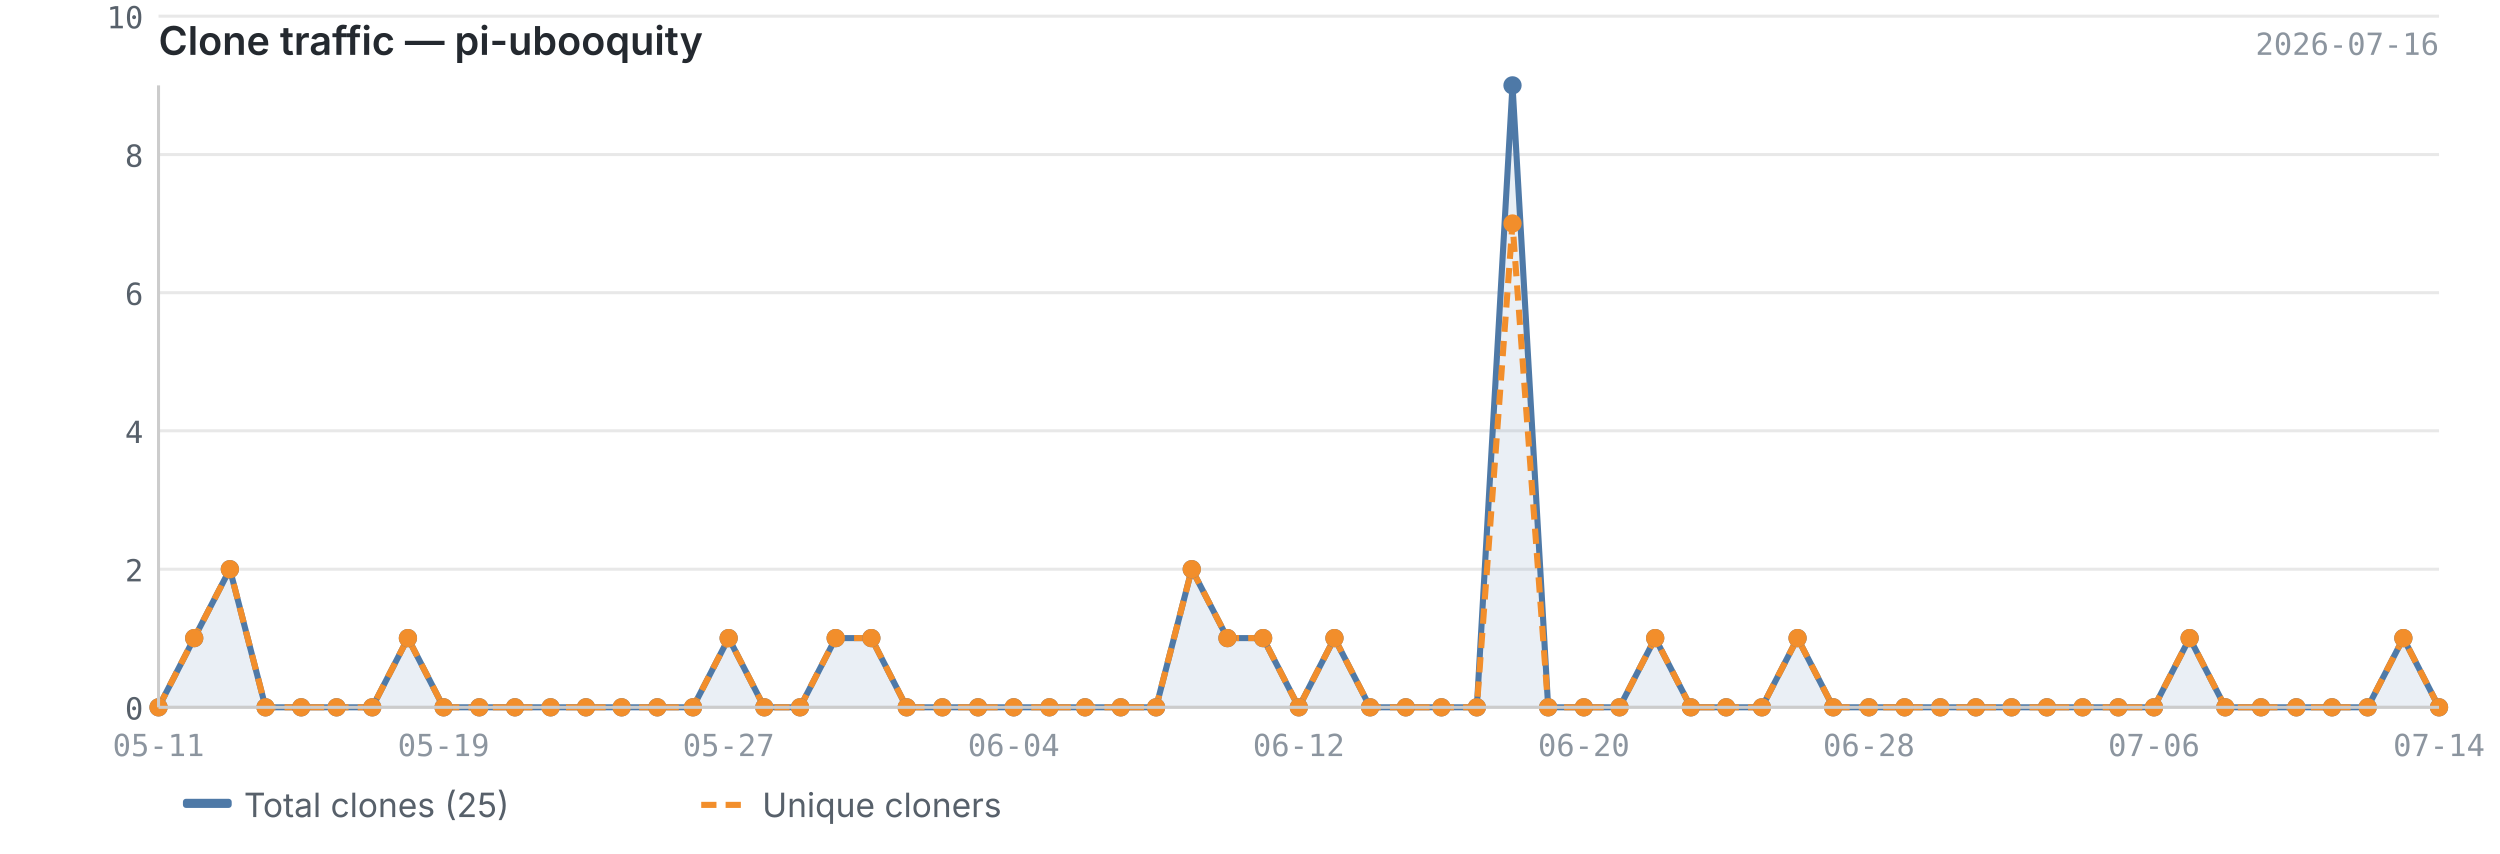
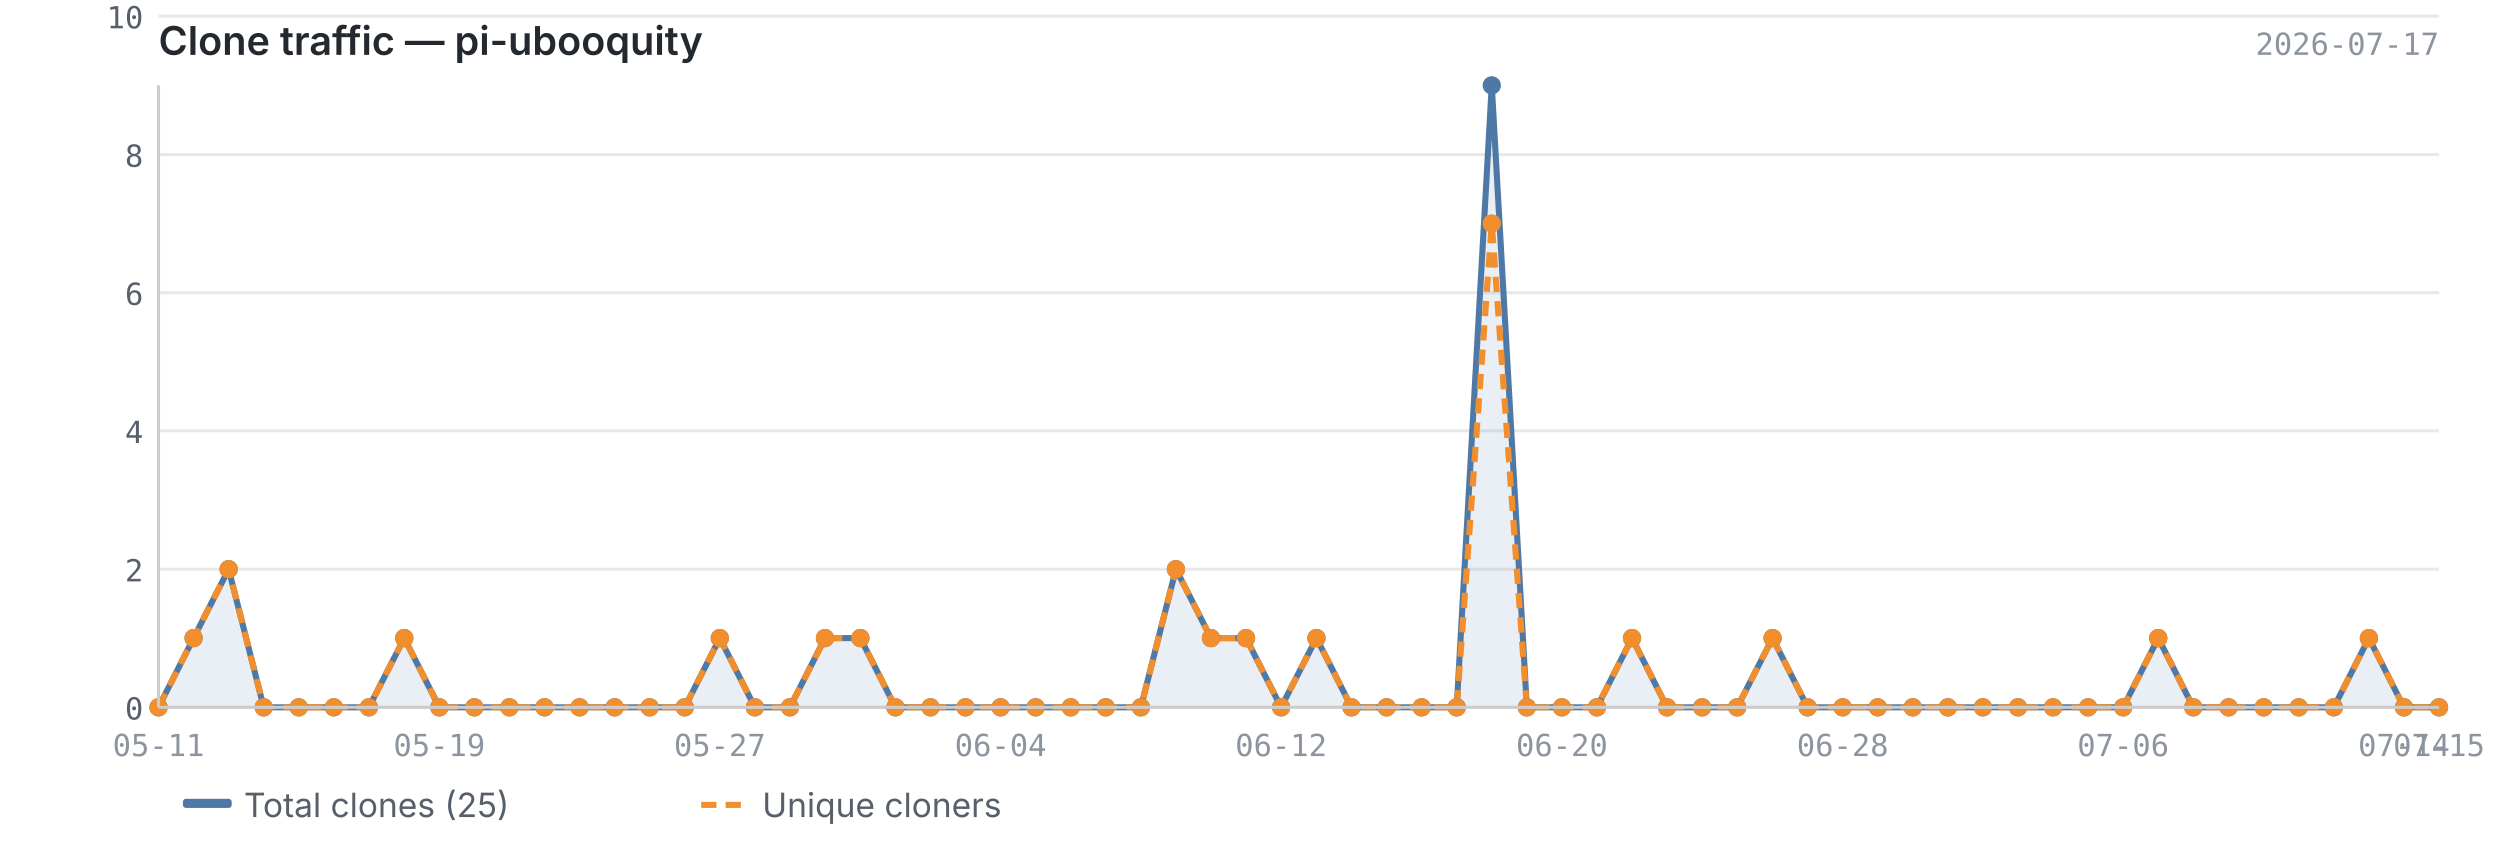
<svg xmlns="http://www.w3.org/2000/svg" viewBox="0 0 820 280" width="820" height="280">
  <text x="52" y="18" font-size="13" font-weight="600" fill="#24292f" font-family="-apple-system, BlinkMacSystemFont, 'Segoe UI', sans-serif">Clone traffic — pi-ubooquity</text>
-   <text x="800" y="18" font-size="10" fill="#8c959f" font-family="ui-monospace, SFMono-Regular, 'SF Mono', Menlo, monospace" text-anchor="end">2026-07-16</text>
+   <text x="800" y="18" font-size="10" fill="#8c959f" font-family="ui-monospace, SFMono-Regular, 'SF Mono', Menlo, monospace" text-anchor="end">2026-07-17</text>
  <line x1="52" y1="232.0" x2="800" y2="232.0" stroke="#e8e8e8" stroke-width="1" />
  <line x1="52" y1="186.7" x2="800" y2="186.7" stroke="#e8e8e8" stroke-width="1" />
  <line x1="52" y1="141.3" x2="800" y2="141.3" stroke="#e8e8e8" stroke-width="1" />
  <line x1="52" y1="96.0" x2="800" y2="96.0" stroke="#e8e8e8" stroke-width="1" />
  <line x1="52" y1="50.7" x2="800" y2="50.7" stroke="#e8e8e8" stroke-width="1" />
  <line x1="52" y1="5.3" x2="800" y2="5.3" stroke="#e8e8e8" stroke-width="1" />
-   <path d="M52.0,232.0 L52.0,232.0 L63.7,209.3 L75.4,186.7 L87.1,232.0 L98.8,232.0 L110.4,232.0 L122.1,232.0 L133.8,209.3 L145.5,232.0 L157.2,232.0 L168.9,232.0 L180.6,232.0 L192.2,232.0 L203.9,232.0 L215.6,232.0 L227.3,232.0 L239.0,209.3 L250.7,232.0 L262.4,232.0 L274.1,209.3 L285.8,209.3 L297.4,232.0 L309.1,232.0 L320.8,232.0 L332.5,232.0 L344.2,232.0 L355.9,232.0 L367.6,232.0 L379.2,232.0 L390.9,186.7 L402.6,209.3 L414.3,209.3 L426.0,232.0 L437.7,209.3 L449.4,232.0 L461.1,232.0 L472.8,232.0 L484.4,232.0 L496.1,28.0 L507.8,232.0 L519.5,232.0 L531.2,232.0 L542.9,209.3 L554.6,232.0 L566.2,232.0 L577.9,232.0 L589.6,209.3 L601.3,232.0 L613.0,232.0 L624.7,232.0 L636.4,232.0 L648.1,232.0 L659.8,232.0 L671.4,232.0 L683.1,232.0 L694.8,232.0 L706.5,232.0 L718.2,209.3 L729.9,232.0 L741.6,232.0 L753.2,232.0 L764.9,232.0 L776.6,232.0 L788.3,209.3 L800.0,232.0 L800.0,232.0 L52.0,232.0Z" fill="#4e79a7" opacity="0.12" />
-   <polyline points="52.0,232.0 63.7,209.3 75.4,186.7 87.1,232.0 98.8,232.0 110.4,232.0 122.1,232.0 133.8,209.3 145.5,232.0 157.2,232.0 168.9,232.0 180.6,232.0 192.2,232.0 203.9,232.0 215.6,232.0 227.3,232.0 239.0,209.3 250.7,232.0 262.4,232.0 274.1,209.3 285.8,209.3 297.4,232.0 309.1,232.0 320.8,232.0 332.5,232.0 344.2,232.0 355.9,232.0 367.6,232.0 379.2,232.0 390.9,186.7 402.6,209.3 414.3,209.3 426.0,232.0 437.7,209.3 449.4,232.0 461.1,232.0 472.8,232.0 484.4,232.0 496.1,28.0 507.8,232.0 519.5,232.0 531.2,232.0 542.9,209.3 554.6,232.0 566.2,232.0 577.9,232.0 589.6,209.3 601.3,232.0 613.0,232.0 624.7,232.0 636.4,232.0 648.1,232.0 659.8,232.0 671.4,232.0 683.1,232.0 694.8,232.0 706.5,232.0 718.2,209.3 729.9,232.0 741.6,232.0 753.2,232.0 764.9,232.0 776.6,232.0 788.3,209.3 800.0,232.0" fill="none" stroke="#4e79a7" stroke-width="2" stroke-linejoin="round" />
-   <polyline points="52.0,232.0 63.7,209.3 75.4,186.7 87.1,232.0 98.8,232.0 110.4,232.0 122.1,232.0 133.8,209.3 145.5,232.0 157.2,232.0 168.9,232.0 180.6,232.0 192.2,232.0 203.9,232.0 215.6,232.0 227.3,232.0 239.0,209.3 250.7,232.0 262.4,232.0 274.1,209.3 285.8,209.3 297.4,232.0 309.1,232.0 320.8,232.0 332.5,232.0 344.2,232.0 355.9,232.0 367.6,232.0 379.2,232.0 390.9,186.7 402.6,209.3 414.3,209.3 426.0,232.0 437.7,209.3 449.4,232.0 461.1,232.0 472.8,232.0 484.4,232.0 496.1,73.3 507.8,232.0 519.5,232.0 531.2,232.0 542.9,209.3 554.6,232.0 566.2,232.0 577.9,232.0 589.6,209.3 601.3,232.0 613.0,232.0 624.7,232.0 636.4,232.0 648.1,232.0 659.8,232.0 671.4,232.0 683.1,232.0 694.8,232.0 706.5,232.0 718.2,209.3 729.9,232.0 741.6,232.0 753.2,232.0 764.9,232.0 776.6,232.0 788.3,209.3 800.0,232.0" fill="none" stroke="#f28e2b" stroke-width="2" stroke-linejoin="round" stroke-dasharray="5,3" />
+   <path d="M52.0,232.0 L52.0,232.0 L63.5,209.3 L75.0,186.7 L86.5,232.0 L98.0,232.0 L109.5,232.0 L121.0,232.0 L132.6,209.3 L144.1,232.0 L155.6,232.0 L167.1,232.0 L178.6,232.0 L190.1,232.0 L201.6,232.0 L213.1,232.0 L224.6,232.0 L236.1,209.3 L247.6,232.0 L259.1,232.0 L270.6,209.3 L282.2,209.3 L293.7,232.0 L305.2,232.0 L316.7,232.0 L328.2,232.0 L339.7,232.0 L351.2,232.0 L362.7,232.0 L374.2,232.0 L385.7,186.7 L397.2,209.3 L408.7,209.3 L420.2,232.0 L431.8,209.3 L443.3,232.0 L454.8,232.0 L466.3,232.0 L477.8,232.0 L489.3,28.0 L500.8,232.0 L512.3,232.0 L523.8,232.0 L535.3,209.3 L546.8,232.0 L558.3,232.0 L569.8,232.0 L581.4,209.3 L592.9,232.0 L604.4,232.0 L615.9,232.0 L627.4,232.0 L638.9,232.0 L650.4,232.0 L661.9,232.0 L673.4,232.0 L684.9,232.0 L696.4,232.0 L707.9,209.3 L719.4,232.0 L731.0,232.0 L742.5,232.0 L754.0,232.0 L765.5,232.0 L777.0,209.3 L788.5,232.0 L800.0,232.0 L800.0,232.0 L52.0,232.0Z" fill="#4e79a7" opacity="0.12" />
+   <polyline points="52.0,232.0 63.5,209.3 75.0,186.7 86.5,232.0 98.0,232.0 109.5,232.0 121.0,232.0 132.6,209.3 144.1,232.0 155.6,232.0 167.1,232.0 178.6,232.0 190.1,232.0 201.6,232.0 213.1,232.0 224.6,232.0 236.1,209.3 247.6,232.0 259.1,232.0 270.6,209.3 282.2,209.3 293.7,232.0 305.2,232.0 316.7,232.0 328.2,232.0 339.7,232.0 351.2,232.0 362.7,232.0 374.2,232.0 385.7,186.7 397.2,209.3 408.7,209.3 420.2,232.0 431.8,209.3 443.3,232.0 454.8,232.0 466.3,232.0 477.8,232.0 489.3,28.0 500.8,232.0 512.3,232.0 523.8,232.0 535.3,209.3 546.8,232.0 558.3,232.0 569.8,232.0 581.4,209.3 592.9,232.0 604.4,232.0 615.9,232.0 627.4,232.0 638.9,232.0 650.4,232.0 661.9,232.0 673.4,232.0 684.9,232.0 696.4,232.0 707.9,209.3 719.4,232.0 731.0,232.0 742.5,232.0 754.0,232.0 765.5,232.0 777.0,209.3 788.5,232.0 800.0,232.0" fill="none" stroke="#4e79a7" stroke-width="2" stroke-linejoin="round" />
+   <polyline points="52.0,232.0 63.5,209.3 75.0,186.7 86.5,232.0 98.0,232.0 109.5,232.0 121.0,232.0 132.6,209.3 144.1,232.0 155.6,232.0 167.1,232.0 178.6,232.0 190.1,232.0 201.6,232.0 213.1,232.0 224.6,232.0 236.1,209.3 247.6,232.0 259.1,232.0 270.6,209.3 282.2,209.3 293.7,232.0 305.2,232.0 316.7,232.0 328.2,232.0 339.7,232.0 351.2,232.0 362.7,232.0 374.2,232.0 385.7,186.7 397.2,209.3 408.7,209.3 420.2,232.0 431.8,209.3 443.3,232.0 454.8,232.0 466.3,232.0 477.8,232.0 489.3,73.3 500.8,232.0 512.3,232.0 523.8,232.0 535.3,209.3 546.8,232.0 558.3,232.0 569.8,232.0 581.4,209.3 592.9,232.0 604.4,232.0 615.9,232.0 627.4,232.0 638.9,232.0 650.4,232.0 661.9,232.0 673.4,232.0 684.9,232.0 696.4,232.0 707.9,209.3 719.4,232.0 731.0,232.0 742.5,232.0 754.0,232.0 765.5,232.0 777.0,209.3 788.5,232.0 800.0,232.0" fill="none" stroke="#f28e2b" stroke-width="2" stroke-linejoin="round" stroke-dasharray="5,3" />
  <circle cx="52.0" cy="232.0" r="3" fill="#4e79a7" />
-   <circle cx="63.7" cy="209.3" r="3" fill="#4e79a7" />
-   <circle cx="75.4" cy="186.7" r="3" fill="#4e79a7" />
-   <circle cx="87.1" cy="232.0" r="3" fill="#4e79a7" />
-   <circle cx="98.8" cy="232.0" r="3" fill="#4e79a7" />
-   <circle cx="110.4" cy="232.0" r="3" fill="#4e79a7" />
-   <circle cx="122.1" cy="232.0" r="3" fill="#4e79a7" />
-   <circle cx="133.8" cy="209.3" r="3" fill="#4e79a7" />
-   <circle cx="145.5" cy="232.0" r="3" fill="#4e79a7" />
-   <circle cx="157.2" cy="232.0" r="3" fill="#4e79a7" />
-   <circle cx="168.9" cy="232.0" r="3" fill="#4e79a7" />
-   <circle cx="180.6" cy="232.0" r="3" fill="#4e79a7" />
-   <circle cx="192.2" cy="232.0" r="3" fill="#4e79a7" />
-   <circle cx="203.9" cy="232.0" r="3" fill="#4e79a7" />
-   <circle cx="215.6" cy="232.0" r="3" fill="#4e79a7" />
-   <circle cx="227.3" cy="232.0" r="3" fill="#4e79a7" />
-   <circle cx="239.0" cy="209.3" r="3" fill="#4e79a7" />
-   <circle cx="250.7" cy="232.0" r="3" fill="#4e79a7" />
-   <circle cx="262.4" cy="232.0" r="3" fill="#4e79a7" />
-   <circle cx="274.1" cy="209.3" r="3" fill="#4e79a7" />
-   <circle cx="285.8" cy="209.3" r="3" fill="#4e79a7" />
-   <circle cx="297.4" cy="232.0" r="3" fill="#4e79a7" />
-   <circle cx="309.1" cy="232.0" r="3" fill="#4e79a7" />
-   <circle cx="320.8" cy="232.0" r="3" fill="#4e79a7" />
-   <circle cx="332.5" cy="232.0" r="3" fill="#4e79a7" />
-   <circle cx="344.2" cy="232.0" r="3" fill="#4e79a7" />
-   <circle cx="355.9" cy="232.0" r="3" fill="#4e79a7" />
-   <circle cx="367.6" cy="232.0" r="3" fill="#4e79a7" />
-   <circle cx="379.2" cy="232.0" r="3" fill="#4e79a7" />
-   <circle cx="390.9" cy="186.7" r="3" fill="#4e79a7" />
-   <circle cx="402.6" cy="209.3" r="3" fill="#4e79a7" />
-   <circle cx="414.3" cy="209.3" r="3" fill="#4e79a7" />
-   <circle cx="426.0" cy="232.0" r="3" fill="#4e79a7" />
-   <circle cx="437.7" cy="209.3" r="3" fill="#4e79a7" />
-   <circle cx="449.4" cy="232.0" r="3" fill="#4e79a7" />
-   <circle cx="461.1" cy="232.0" r="3" fill="#4e79a7" />
-   <circle cx="472.8" cy="232.0" r="3" fill="#4e79a7" />
-   <circle cx="484.4" cy="232.0" r="3" fill="#4e79a7" />
-   <circle cx="496.1" cy="28.0" r="3" fill="#4e79a7" />
-   <circle cx="507.8" cy="232.0" r="3" fill="#4e79a7" />
-   <circle cx="519.5" cy="232.0" r="3" fill="#4e79a7" />
-   <circle cx="531.2" cy="232.0" r="3" fill="#4e79a7" />
-   <circle cx="542.9" cy="209.3" r="3" fill="#4e79a7" />
-   <circle cx="554.6" cy="232.0" r="3" fill="#4e79a7" />
-   <circle cx="566.2" cy="232.0" r="3" fill="#4e79a7" />
-   <circle cx="577.9" cy="232.0" r="3" fill="#4e79a7" />
-   <circle cx="589.6" cy="209.3" r="3" fill="#4e79a7" />
-   <circle cx="601.3" cy="232.0" r="3" fill="#4e79a7" />
-   <circle cx="613.0" cy="232.0" r="3" fill="#4e79a7" />
-   <circle cx="624.7" cy="232.0" r="3" fill="#4e79a7" />
-   <circle cx="636.4" cy="232.0" r="3" fill="#4e79a7" />
-   <circle cx="648.1" cy="232.0" r="3" fill="#4e79a7" />
-   <circle cx="659.8" cy="232.0" r="3" fill="#4e79a7" />
-   <circle cx="671.4" cy="232.0" r="3" fill="#4e79a7" />
-   <circle cx="683.1" cy="232.0" r="3" fill="#4e79a7" />
-   <circle cx="694.8" cy="232.0" r="3" fill="#4e79a7" />
-   <circle cx="706.5" cy="232.0" r="3" fill="#4e79a7" />
-   <circle cx="718.2" cy="209.3" r="3" fill="#4e79a7" />
-   <circle cx="729.9" cy="232.0" r="3" fill="#4e79a7" />
-   <circle cx="741.6" cy="232.0" r="3" fill="#4e79a7" />
-   <circle cx="753.2" cy="232.0" r="3" fill="#4e79a7" />
-   <circle cx="764.9" cy="232.0" r="3" fill="#4e79a7" />
-   <circle cx="776.6" cy="232.0" r="3" fill="#4e79a7" />
-   <circle cx="788.3" cy="209.3" r="3" fill="#4e79a7" />
+   <circle cx="63.5" cy="209.3" r="3" fill="#4e79a7" />
+   <circle cx="75.0" cy="186.7" r="3" fill="#4e79a7" />
+   <circle cx="86.5" cy="232.0" r="3" fill="#4e79a7" />
+   <circle cx="98.0" cy="232.0" r="3" fill="#4e79a7" />
+   <circle cx="109.5" cy="232.0" r="3" fill="#4e79a7" />
+   <circle cx="121.0" cy="232.0" r="3" fill="#4e79a7" />
+   <circle cx="132.6" cy="209.3" r="3" fill="#4e79a7" />
+   <circle cx="144.1" cy="232.0" r="3" fill="#4e79a7" />
+   <circle cx="155.6" cy="232.0" r="3" fill="#4e79a7" />
+   <circle cx="167.1" cy="232.0" r="3" fill="#4e79a7" />
+   <circle cx="178.6" cy="232.0" r="3" fill="#4e79a7" />
+   <circle cx="190.1" cy="232.0" r="3" fill="#4e79a7" />
+   <circle cx="201.6" cy="232.0" r="3" fill="#4e79a7" />
+   <circle cx="213.1" cy="232.0" r="3" fill="#4e79a7" />
+   <circle cx="224.6" cy="232.0" r="3" fill="#4e79a7" />
+   <circle cx="236.1" cy="209.3" r="3" fill="#4e79a7" />
+   <circle cx="247.6" cy="232.0" r="3" fill="#4e79a7" />
+   <circle cx="259.1" cy="232.0" r="3" fill="#4e79a7" />
+   <circle cx="270.6" cy="209.3" r="3" fill="#4e79a7" />
+   <circle cx="282.2" cy="209.3" r="3" fill="#4e79a7" />
+   <circle cx="293.7" cy="232.0" r="3" fill="#4e79a7" />
+   <circle cx="305.2" cy="232.0" r="3" fill="#4e79a7" />
+   <circle cx="316.7" cy="232.0" r="3" fill="#4e79a7" />
+   <circle cx="328.2" cy="232.0" r="3" fill="#4e79a7" />
+   <circle cx="339.7" cy="232.0" r="3" fill="#4e79a7" />
+   <circle cx="351.2" cy="232.0" r="3" fill="#4e79a7" />
+   <circle cx="362.7" cy="232.0" r="3" fill="#4e79a7" />
+   <circle cx="374.2" cy="232.0" r="3" fill="#4e79a7" />
+   <circle cx="385.7" cy="186.7" r="3" fill="#4e79a7" />
+   <circle cx="397.2" cy="209.3" r="3" fill="#4e79a7" />
+   <circle cx="408.7" cy="209.3" r="3" fill="#4e79a7" />
+   <circle cx="420.2" cy="232.0" r="3" fill="#4e79a7" />
+   <circle cx="431.8" cy="209.3" r="3" fill="#4e79a7" />
+   <circle cx="443.3" cy="232.0" r="3" fill="#4e79a7" />
+   <circle cx="454.8" cy="232.0" r="3" fill="#4e79a7" />
+   <circle cx="466.3" cy="232.0" r="3" fill="#4e79a7" />
+   <circle cx="477.8" cy="232.0" r="3" fill="#4e79a7" />
+   <circle cx="489.3" cy="28.0" r="3" fill="#4e79a7" />
+   <circle cx="500.8" cy="232.0" r="3" fill="#4e79a7" />
+   <circle cx="512.3" cy="232.0" r="3" fill="#4e79a7" />
+   <circle cx="523.8" cy="232.0" r="3" fill="#4e79a7" />
+   <circle cx="535.3" cy="209.3" r="3" fill="#4e79a7" />
+   <circle cx="546.8" cy="232.0" r="3" fill="#4e79a7" />
+   <circle cx="558.3" cy="232.0" r="3" fill="#4e79a7" />
+   <circle cx="569.8" cy="232.0" r="3" fill="#4e79a7" />
+   <circle cx="581.4" cy="209.3" r="3" fill="#4e79a7" />
+   <circle cx="592.9" cy="232.0" r="3" fill="#4e79a7" />
+   <circle cx="604.4" cy="232.0" r="3" fill="#4e79a7" />
+   <circle cx="615.9" cy="232.0" r="3" fill="#4e79a7" />
+   <circle cx="627.4" cy="232.0" r="3" fill="#4e79a7" />
+   <circle cx="638.9" cy="232.0" r="3" fill="#4e79a7" />
+   <circle cx="650.4" cy="232.0" r="3" fill="#4e79a7" />
+   <circle cx="661.9" cy="232.0" r="3" fill="#4e79a7" />
+   <circle cx="673.4" cy="232.0" r="3" fill="#4e79a7" />
+   <circle cx="684.9" cy="232.0" r="3" fill="#4e79a7" />
+   <circle cx="696.4" cy="232.0" r="3" fill="#4e79a7" />
+   <circle cx="707.9" cy="209.3" r="3" fill="#4e79a7" />
+   <circle cx="719.4" cy="232.0" r="3" fill="#4e79a7" />
+   <circle cx="731.0" cy="232.0" r="3" fill="#4e79a7" />
+   <circle cx="742.5" cy="232.0" r="3" fill="#4e79a7" />
+   <circle cx="754.0" cy="232.0" r="3" fill="#4e79a7" />
+   <circle cx="765.5" cy="232.0" r="3" fill="#4e79a7" />
+   <circle cx="777.0" cy="209.3" r="3" fill="#4e79a7" />
+   <circle cx="788.5" cy="232.0" r="3" fill="#4e79a7" />
  <circle cx="800.0" cy="232.0" r="3" fill="#4e79a7" />
  <circle cx="52.0" cy="232.0" r="3" fill="#f28e2b" />
-   <circle cx="63.7" cy="209.3" r="3" fill="#f28e2b" />
-   <circle cx="75.4" cy="186.7" r="3" fill="#f28e2b" />
-   <circle cx="87.1" cy="232.0" r="3" fill="#f28e2b" />
-   <circle cx="98.8" cy="232.0" r="3" fill="#f28e2b" />
-   <circle cx="110.4" cy="232.0" r="3" fill="#f28e2b" />
-   <circle cx="122.1" cy="232.0" r="3" fill="#f28e2b" />
-   <circle cx="133.8" cy="209.3" r="3" fill="#f28e2b" />
-   <circle cx="145.5" cy="232.0" r="3" fill="#f28e2b" />
-   <circle cx="157.2" cy="232.0" r="3" fill="#f28e2b" />
-   <circle cx="168.9" cy="232.0" r="3" fill="#f28e2b" />
-   <circle cx="180.6" cy="232.0" r="3" fill="#f28e2b" />
-   <circle cx="192.2" cy="232.0" r="3" fill="#f28e2b" />
-   <circle cx="203.9" cy="232.0" r="3" fill="#f28e2b" />
-   <circle cx="215.6" cy="232.0" r="3" fill="#f28e2b" />
-   <circle cx="227.3" cy="232.0" r="3" fill="#f28e2b" />
-   <circle cx="239.0" cy="209.3" r="3" fill="#f28e2b" />
-   <circle cx="250.7" cy="232.0" r="3" fill="#f28e2b" />
-   <circle cx="262.4" cy="232.0" r="3" fill="#f28e2b" />
-   <circle cx="274.1" cy="209.3" r="3" fill="#f28e2b" />
-   <circle cx="285.8" cy="209.3" r="3" fill="#f28e2b" />
-   <circle cx="297.4" cy="232.0" r="3" fill="#f28e2b" />
-   <circle cx="309.1" cy="232.0" r="3" fill="#f28e2b" />
-   <circle cx="320.8" cy="232.0" r="3" fill="#f28e2b" />
-   <circle cx="332.5" cy="232.0" r="3" fill="#f28e2b" />
-   <circle cx="344.2" cy="232.0" r="3" fill="#f28e2b" />
-   <circle cx="355.9" cy="232.0" r="3" fill="#f28e2b" />
-   <circle cx="367.6" cy="232.0" r="3" fill="#f28e2b" />
-   <circle cx="379.2" cy="232.0" r="3" fill="#f28e2b" />
-   <circle cx="390.9" cy="186.7" r="3" fill="#f28e2b" />
-   <circle cx="402.6" cy="209.3" r="3" fill="#f28e2b" />
-   <circle cx="414.3" cy="209.3" r="3" fill="#f28e2b" />
-   <circle cx="426.0" cy="232.0" r="3" fill="#f28e2b" />
-   <circle cx="437.7" cy="209.3" r="3" fill="#f28e2b" />
-   <circle cx="449.4" cy="232.0" r="3" fill="#f28e2b" />
-   <circle cx="461.1" cy="232.0" r="3" fill="#f28e2b" />
-   <circle cx="472.8" cy="232.0" r="3" fill="#f28e2b" />
-   <circle cx="484.4" cy="232.0" r="3" fill="#f28e2b" />
-   <circle cx="496.1" cy="73.3" r="3" fill="#f28e2b" />
-   <circle cx="507.8" cy="232.0" r="3" fill="#f28e2b" />
-   <circle cx="519.5" cy="232.0" r="3" fill="#f28e2b" />
-   <circle cx="531.2" cy="232.0" r="3" fill="#f28e2b" />
-   <circle cx="542.9" cy="209.3" r="3" fill="#f28e2b" />
-   <circle cx="554.6" cy="232.0" r="3" fill="#f28e2b" />
-   <circle cx="566.2" cy="232.0" r="3" fill="#f28e2b" />
-   <circle cx="577.9" cy="232.0" r="3" fill="#f28e2b" />
-   <circle cx="589.6" cy="209.3" r="3" fill="#f28e2b" />
-   <circle cx="601.3" cy="232.0" r="3" fill="#f28e2b" />
-   <circle cx="613.0" cy="232.0" r="3" fill="#f28e2b" />
-   <circle cx="624.7" cy="232.0" r="3" fill="#f28e2b" />
-   <circle cx="636.4" cy="232.0" r="3" fill="#f28e2b" />
-   <circle cx="648.1" cy="232.0" r="3" fill="#f28e2b" />
-   <circle cx="659.8" cy="232.0" r="3" fill="#f28e2b" />
-   <circle cx="671.4" cy="232.0" r="3" fill="#f28e2b" />
-   <circle cx="683.1" cy="232.0" r="3" fill="#f28e2b" />
-   <circle cx="694.8" cy="232.0" r="3" fill="#f28e2b" />
-   <circle cx="706.5" cy="232.0" r="3" fill="#f28e2b" />
-   <circle cx="718.2" cy="209.3" r="3" fill="#f28e2b" />
-   <circle cx="729.9" cy="232.0" r="3" fill="#f28e2b" />
-   <circle cx="741.6" cy="232.0" r="3" fill="#f28e2b" />
-   <circle cx="753.2" cy="232.0" r="3" fill="#f28e2b" />
-   <circle cx="764.9" cy="232.0" r="3" fill="#f28e2b" />
-   <circle cx="776.6" cy="232.0" r="3" fill="#f28e2b" />
-   <circle cx="788.3" cy="209.3" r="3" fill="#f28e2b" />
+   <circle cx="63.5" cy="209.3" r="3" fill="#f28e2b" />
+   <circle cx="75.0" cy="186.7" r="3" fill="#f28e2b" />
+   <circle cx="86.5" cy="232.0" r="3" fill="#f28e2b" />
+   <circle cx="98.0" cy="232.0" r="3" fill="#f28e2b" />
+   <circle cx="109.5" cy="232.0" r="3" fill="#f28e2b" />
+   <circle cx="121.0" cy="232.0" r="3" fill="#f28e2b" />
+   <circle cx="132.6" cy="209.3" r="3" fill="#f28e2b" />
+   <circle cx="144.1" cy="232.0" r="3" fill="#f28e2b" />
+   <circle cx="155.6" cy="232.0" r="3" fill="#f28e2b" />
+   <circle cx="167.1" cy="232.0" r="3" fill="#f28e2b" />
+   <circle cx="178.6" cy="232.0" r="3" fill="#f28e2b" />
+   <circle cx="190.1" cy="232.0" r="3" fill="#f28e2b" />
+   <circle cx="201.6" cy="232.0" r="3" fill="#f28e2b" />
+   <circle cx="213.1" cy="232.0" r="3" fill="#f28e2b" />
+   <circle cx="224.6" cy="232.0" r="3" fill="#f28e2b" />
+   <circle cx="236.1" cy="209.3" r="3" fill="#f28e2b" />
+   <circle cx="247.6" cy="232.0" r="3" fill="#f28e2b" />
+   <circle cx="259.1" cy="232.0" r="3" fill="#f28e2b" />
+   <circle cx="270.6" cy="209.3" r="3" fill="#f28e2b" />
+   <circle cx="282.2" cy="209.3" r="3" fill="#f28e2b" />
+   <circle cx="293.7" cy="232.0" r="3" fill="#f28e2b" />
+   <circle cx="305.2" cy="232.0" r="3" fill="#f28e2b" />
+   <circle cx="316.7" cy="232.0" r="3" fill="#f28e2b" />
+   <circle cx="328.2" cy="232.0" r="3" fill="#f28e2b" />
+   <circle cx="339.7" cy="232.0" r="3" fill="#f28e2b" />
+   <circle cx="351.2" cy="232.0" r="3" fill="#f28e2b" />
+   <circle cx="362.7" cy="232.0" r="3" fill="#f28e2b" />
+   <circle cx="374.2" cy="232.0" r="3" fill="#f28e2b" />
+   <circle cx="385.7" cy="186.7" r="3" fill="#f28e2b" />
+   <circle cx="397.2" cy="209.3" r="3" fill="#f28e2b" />
+   <circle cx="408.7" cy="209.3" r="3" fill="#f28e2b" />
+   <circle cx="420.2" cy="232.0" r="3" fill="#f28e2b" />
+   <circle cx="431.8" cy="209.3" r="3" fill="#f28e2b" />
+   <circle cx="443.3" cy="232.0" r="3" fill="#f28e2b" />
+   <circle cx="454.8" cy="232.0" r="3" fill="#f28e2b" />
+   <circle cx="466.3" cy="232.0" r="3" fill="#f28e2b" />
+   <circle cx="477.8" cy="232.0" r="3" fill="#f28e2b" />
+   <circle cx="489.3" cy="73.3" r="3" fill="#f28e2b" />
+   <circle cx="500.8" cy="232.0" r="3" fill="#f28e2b" />
+   <circle cx="512.3" cy="232.0" r="3" fill="#f28e2b" />
+   <circle cx="523.8" cy="232.0" r="3" fill="#f28e2b" />
+   <circle cx="535.3" cy="209.3" r="3" fill="#f28e2b" />
+   <circle cx="546.8" cy="232.0" r="3" fill="#f28e2b" />
+   <circle cx="558.3" cy="232.0" r="3" fill="#f28e2b" />
+   <circle cx="569.8" cy="232.0" r="3" fill="#f28e2b" />
+   <circle cx="581.4" cy="209.3" r="3" fill="#f28e2b" />
+   <circle cx="592.9" cy="232.0" r="3" fill="#f28e2b" />
+   <circle cx="604.4" cy="232.0" r="3" fill="#f28e2b" />
+   <circle cx="615.9" cy="232.0" r="3" fill="#f28e2b" />
+   <circle cx="627.4" cy="232.0" r="3" fill="#f28e2b" />
+   <circle cx="638.9" cy="232.0" r="3" fill="#f28e2b" />
+   <circle cx="650.4" cy="232.0" r="3" fill="#f28e2b" />
+   <circle cx="661.9" cy="232.0" r="3" fill="#f28e2b" />
+   <circle cx="673.4" cy="232.0" r="3" fill="#f28e2b" />
+   <circle cx="684.9" cy="232.0" r="3" fill="#f28e2b" />
+   <circle cx="696.4" cy="232.0" r="3" fill="#f28e2b" />
+   <circle cx="707.9" cy="209.3" r="3" fill="#f28e2b" />
+   <circle cx="719.4" cy="232.0" r="3" fill="#f28e2b" />
+   <circle cx="731.0" cy="232.0" r="3" fill="#f28e2b" />
+   <circle cx="742.5" cy="232.0" r="3" fill="#f28e2b" />
+   <circle cx="754.0" cy="232.0" r="3" fill="#f28e2b" />
+   <circle cx="765.5" cy="232.0" r="3" fill="#f28e2b" />
+   <circle cx="777.0" cy="209.3" r="3" fill="#f28e2b" />
+   <circle cx="788.5" cy="232.0" r="3" fill="#f28e2b" />
  <circle cx="800.0" cy="232.0" r="3" fill="#f28e2b" />
  <line x1="52" y1="28" x2="52" y2="232" stroke="#cccccc" stroke-width="1" />
  <line x1="52" y1="232" x2="800" y2="232" stroke="#cccccc" stroke-width="1" />
  <text x="47" y="236.0" text-anchor="end" font-size="10" fill="#57606a" font-family="ui-monospace, SFMono-Regular, 'SF Mono', Menlo, monospace">0</text>
  <text x="47" y="190.7" text-anchor="end" font-size="10" fill="#57606a" font-family="ui-monospace, SFMono-Regular, 'SF Mono', Menlo, monospace">2</text>
  <text x="47" y="145.3" text-anchor="end" font-size="10" fill="#57606a" font-family="ui-monospace, SFMono-Regular, 'SF Mono', Menlo, monospace">4</text>
  <text x="47" y="100.0" text-anchor="end" font-size="10" fill="#57606a" font-family="ui-monospace, SFMono-Regular, 'SF Mono', Menlo, monospace">6</text>
  <text x="47" y="54.7" text-anchor="end" font-size="10" fill="#57606a" font-family="ui-monospace, SFMono-Regular, 'SF Mono', Menlo, monospace">8</text>
  <text x="47" y="9.3" text-anchor="end" font-size="10" fill="#57606a" font-family="ui-monospace, SFMono-Regular, 'SF Mono', Menlo, monospace">10</text>
  <text x="52.0" y="248" text-anchor="middle" font-size="10" fill="#8c959f" font-family="ui-monospace, SFMono-Regular, 'SF Mono', Menlo, monospace">05-11</text>
-   <text x="426.0" y="248" text-anchor="middle" font-size="10" fill="#8c959f" font-family="ui-monospace, SFMono-Regular, 'SF Mono', Menlo, monospace">06-12</text>
-   <text x="800.0" y="248" text-anchor="middle" font-size="10" fill="#8c959f" font-family="ui-monospace, SFMono-Regular, 'SF Mono', Menlo, monospace">07-14</text>
-   <text x="145.5" y="248" text-anchor="middle" font-size="10" fill="#8c959f" font-family="ui-monospace, SFMono-Regular, 'SF Mono', Menlo, monospace">05-19</text>
-   <text x="519.5" y="248" text-anchor="middle" font-size="10" fill="#8c959f" font-family="ui-monospace, SFMono-Regular, 'SF Mono', Menlo, monospace">06-20</text>
-   <text x="239.0" y="248" text-anchor="middle" font-size="10" fill="#8c959f" font-family="ui-monospace, SFMono-Regular, 'SF Mono', Menlo, monospace">05-27</text>
-   <text x="613.0" y="248" text-anchor="middle" font-size="10" fill="#8c959f" font-family="ui-monospace, SFMono-Regular, 'SF Mono', Menlo, monospace">06-28</text>
-   <text x="332.5" y="248" text-anchor="middle" font-size="10" fill="#8c959f" font-family="ui-monospace, SFMono-Regular, 'SF Mono', Menlo, monospace">06-04</text>
-   <text x="706.5" y="248" text-anchor="middle" font-size="10" fill="#8c959f" font-family="ui-monospace, SFMono-Regular, 'SF Mono', Menlo, monospace">07-06</text>
+   <text x="420.2" y="248" text-anchor="middle" font-size="10" fill="#8c959f" font-family="ui-monospace, SFMono-Regular, 'SF Mono', Menlo, monospace">06-12</text>
+   <text x="788.5" y="248" text-anchor="middle" font-size="10" fill="#8c959f" font-family="ui-monospace, SFMono-Regular, 'SF Mono', Menlo, monospace">07-14</text>
+   <text x="800.0" y="248" text-anchor="middle" font-size="10" fill="#8c959f" font-family="ui-monospace, SFMono-Regular, 'SF Mono', Menlo, monospace">07-15</text>
+   <text x="144.1" y="248" text-anchor="middle" font-size="10" fill="#8c959f" font-family="ui-monospace, SFMono-Regular, 'SF Mono', Menlo, monospace">05-19</text>
+   <text x="512.3" y="248" text-anchor="middle" font-size="10" fill="#8c959f" font-family="ui-monospace, SFMono-Regular, 'SF Mono', Menlo, monospace">06-20</text>
+   <text x="236.1" y="248" text-anchor="middle" font-size="10" fill="#8c959f" font-family="ui-monospace, SFMono-Regular, 'SF Mono', Menlo, monospace">05-27</text>
+   <text x="604.4" y="248" text-anchor="middle" font-size="10" fill="#8c959f" font-family="ui-monospace, SFMono-Regular, 'SF Mono', Menlo, monospace">06-28</text>
+   <text x="328.2" y="248" text-anchor="middle" font-size="10" fill="#8c959f" font-family="ui-monospace, SFMono-Regular, 'SF Mono', Menlo, monospace">06-04</text>
+   <text x="696.4" y="248" text-anchor="middle" font-size="10" fill="#8c959f" font-family="ui-monospace, SFMono-Regular, 'SF Mono', Menlo, monospace">07-06</text>
  <rect x="60" y="262" width="16" height="3" fill="#4e79a7" rx="1" />
  <text x="80" y="268" font-size="11" fill="#57606a" font-family="-apple-system, BlinkMacSystemFont, 'Segoe UI', sans-serif">Total clones (25)</text>
  <line x1="230" y1="264" x2="246" y2="264" stroke="#f28e2b" stroke-width="2" stroke-dasharray="5,3" />
  <text x="250" y="268" font-size="11" fill="#57606a" font-family="-apple-system, BlinkMacSystemFont, 'Segoe UI', sans-serif">Unique cloners</text>
</svg>
